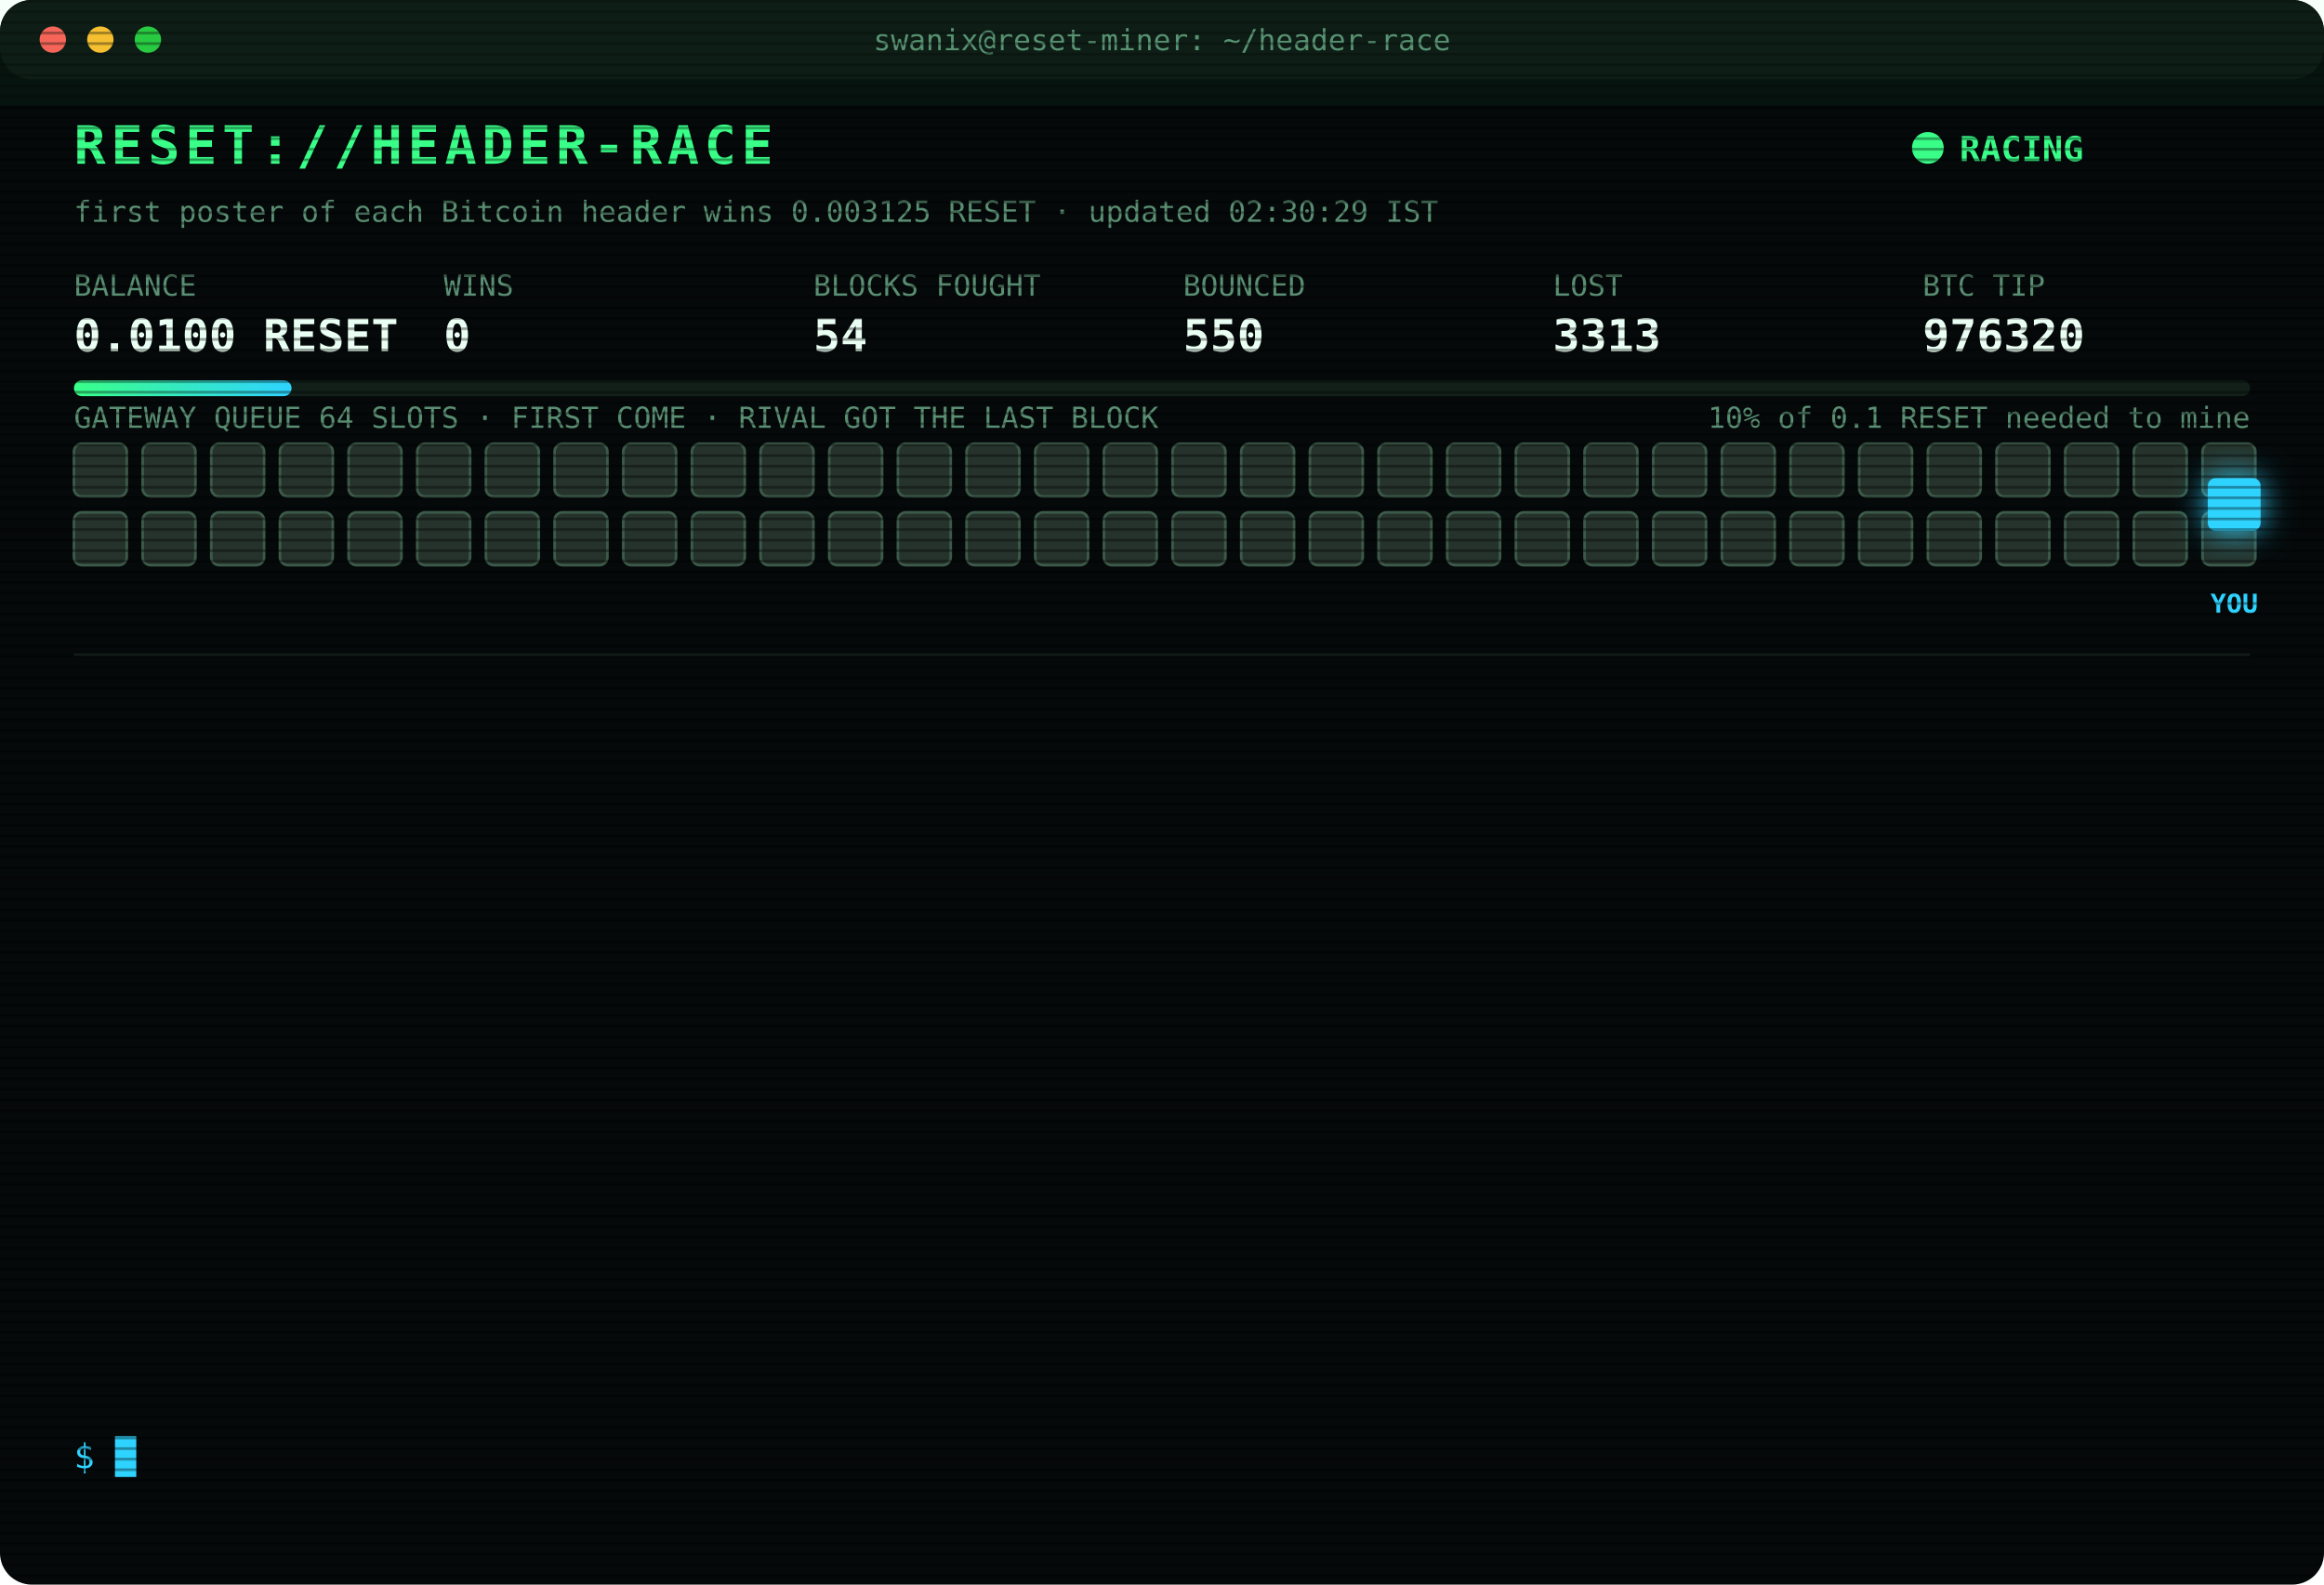
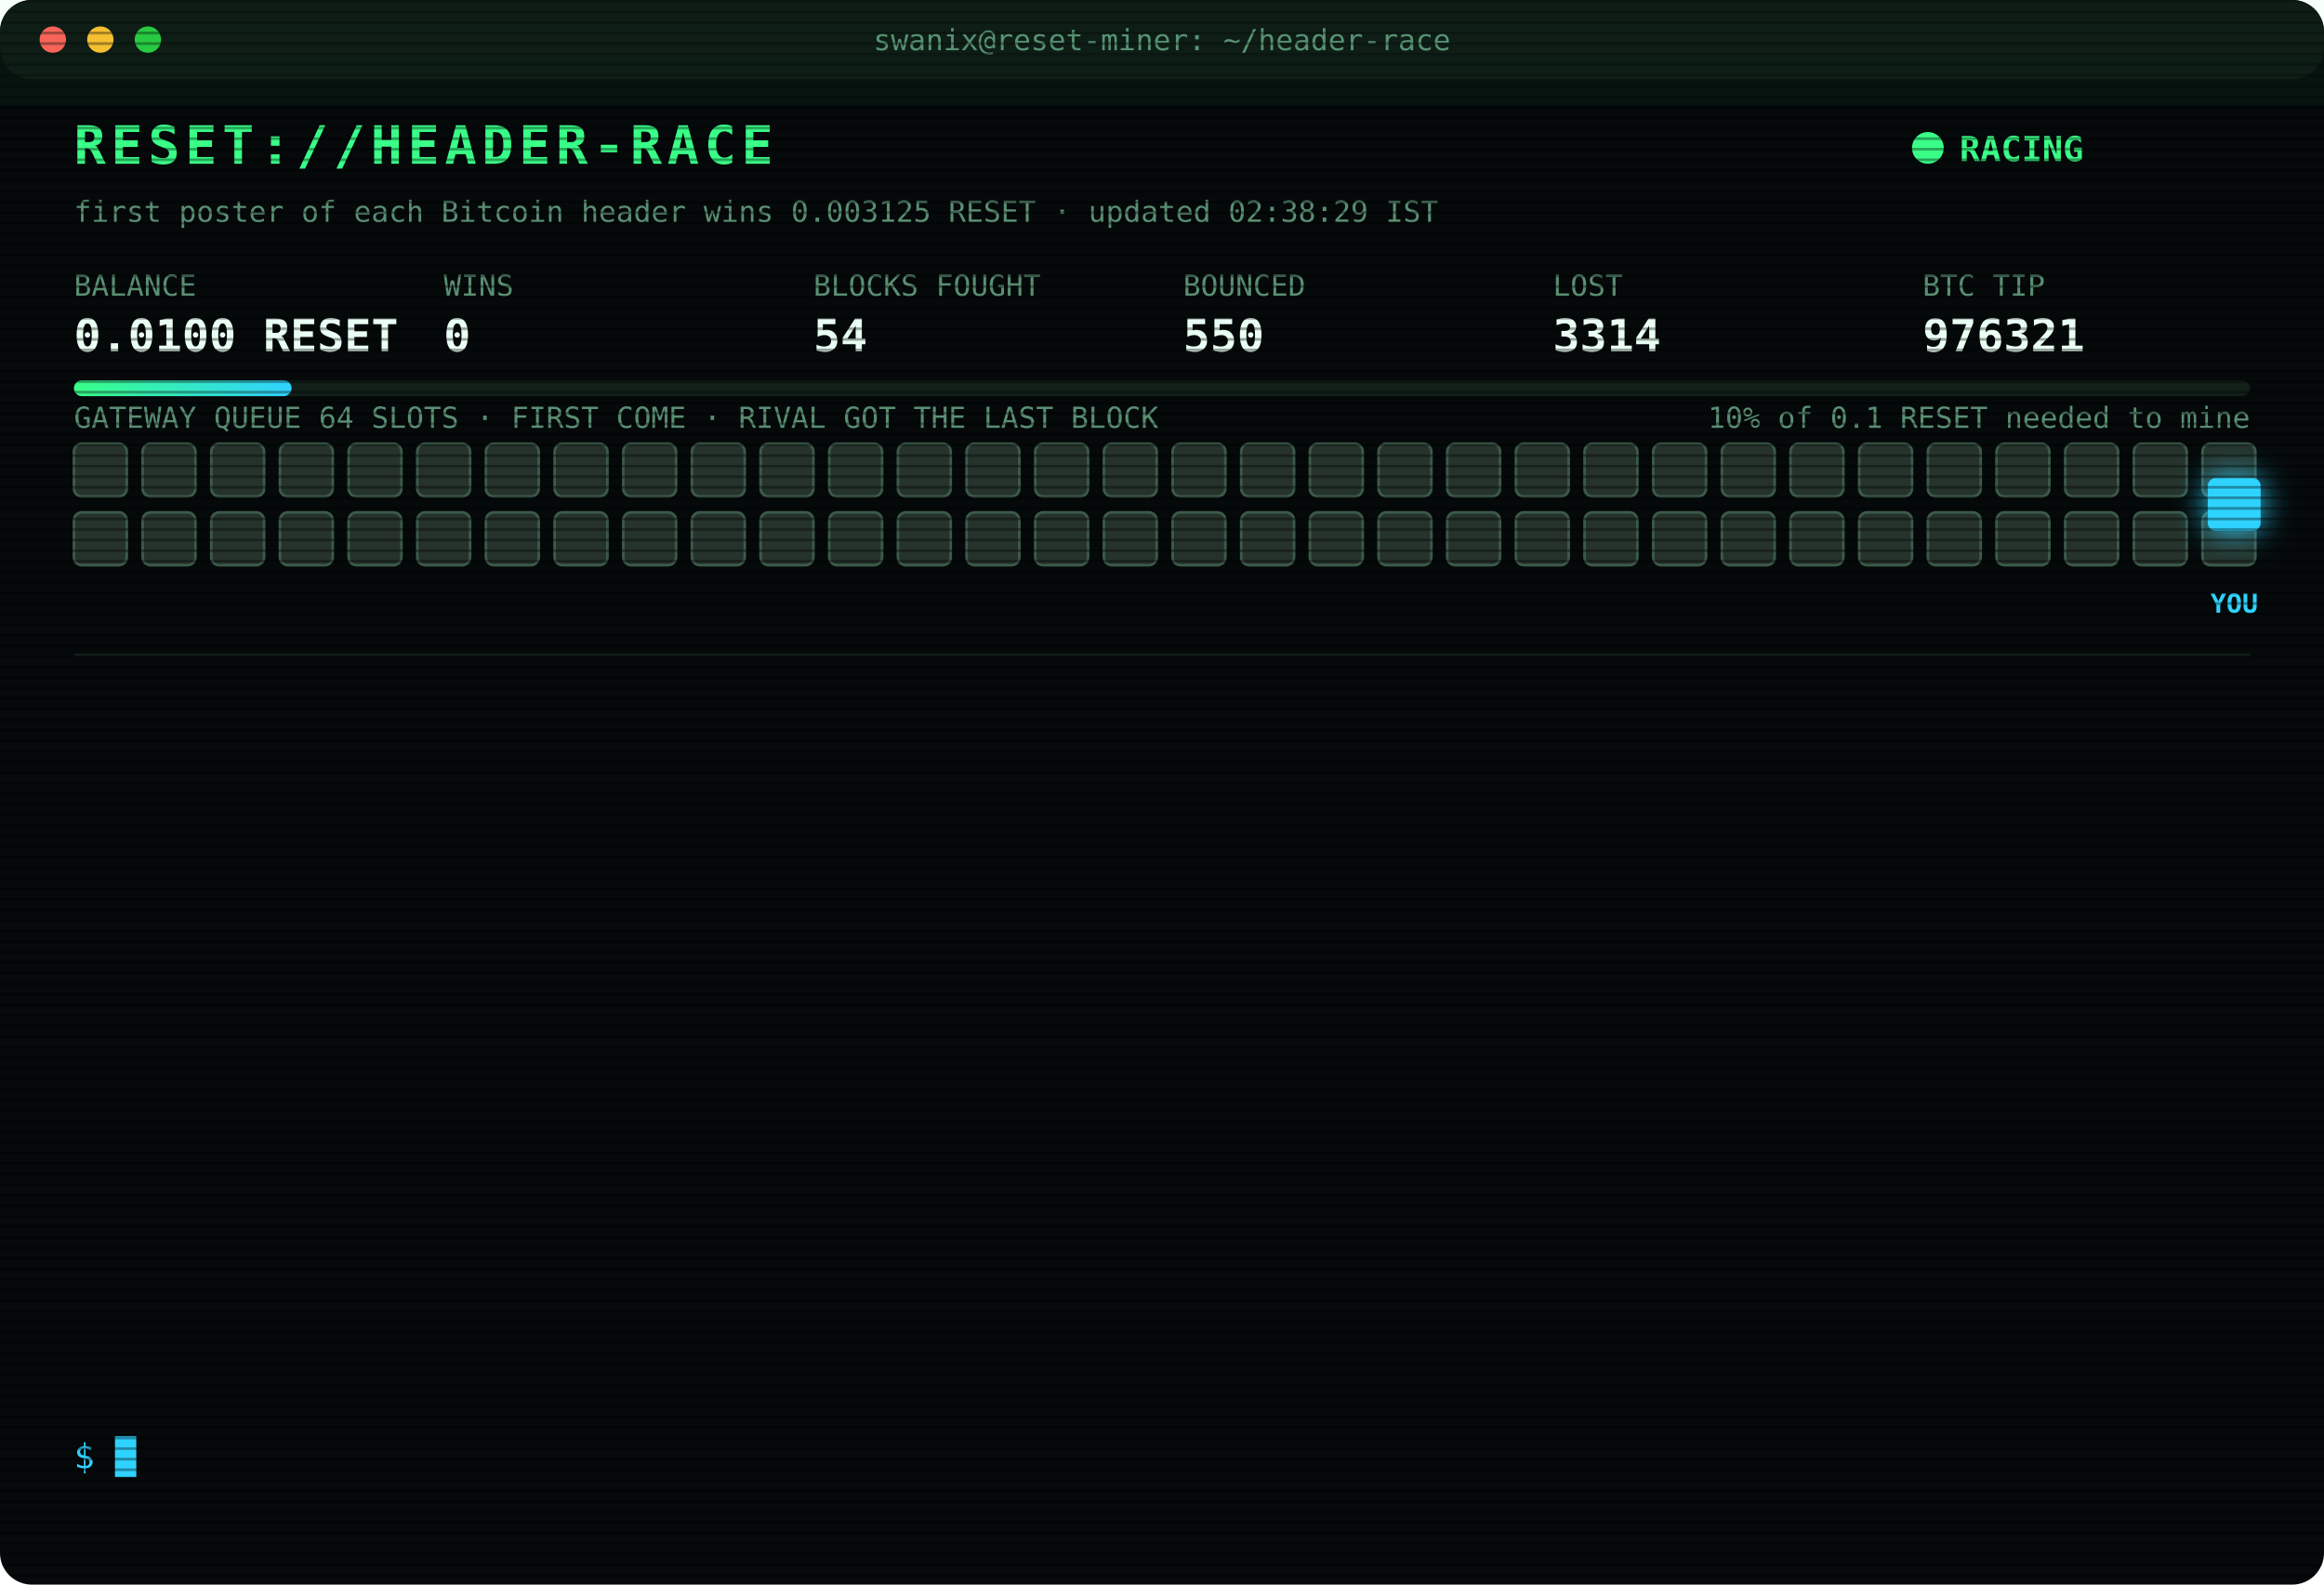
<svg xmlns="http://www.w3.org/2000/svg" width="880" height="600" viewBox="0 0 880 600" font-family="ui-monospace,SFMono-Regular,Menlo,Consolas,monospace">
  <style>
text{font-size:13px;fill:#7CFFB2}
.title{font-size:20px;font-weight:700;fill:#39FF88;letter-spacing:2px;animation:glitch 3s infinite steps(1)}
.sub{fill:#2fd3ff}.k{fill:#5a8f73;font-size:11px}.v{font-size:17px;font-weight:700;fill:#eafff3}
.ts{fill:#3f6b56}.boot{fill:#2fd3ff}.dim{fill:#5a8f73}.bad{fill:#ff4d6d}.warn{fill:#ffd23f}.mag{fill:#ff5cf0}.win{fill:#39FF88;font-weight:700}
.tag{font-size:10px;fill:#2fd3ff;font-weight:700}
.rival{fill:#26332c;stroke:#3c5a49;animation:jam 1.2s infinite alternate}
.idle{fill:#141c18;stroke:#22302a;animation:breathe 4s infinite}
.me{fill:#2fd3ff;filter:drop-shadow(0 0 6px #2fd3ff)}
.hover{animation:nudge 1.1s infinite ease-in-out}.bounce{animation:kick 1.4s infinite}
.ln{opacity:0;animation:in .4s forwards}
.cur{animation:blink 1s infinite steps(1)}
.scan{animation:scan 6s infinite linear}
.led{animation:blink 1.4s infinite}
@keyframes in{from{opacity:0;transform:translateX(-6px)}to{opacity:1;transform:none}}
@keyframes blink{50%{opacity:0}}
@keyframes jam{to{fill:#33463b}}
@keyframes breathe{50%{opacity:.4}}
@keyframes nudge{50%{transform:translateX(-10px)}}
@keyframes kick{0%,100%{transform:none}30%{transform:translateX(-14px)}55%{transform:translateX(10px) translateY(-6px)}}
@keyframes glitch{0%,92%{transform:none}93%{transform:translateX(2px);fill:#ff4d6d}95%{transform:translateX(-2px);fill:#2fd3ff}97%{transform:none}}
@keyframes scan{from{transform:translateY(-40px)}to{transform:translateY(600px)}}
</style>
  <defs>
    <pattern id="sl" width="4" height="4" patternUnits="userSpaceOnUse">
      <rect width="4" height="1" fill="#000" opacity=".35" />
    </pattern>
    <linearGradient id="bar">
      <stop offset="0" stop-color="#39FF88" />
      <stop offset="1" stop-color="#2fd3ff" />
    </linearGradient>
  </defs>
  <rect width="880" height="600" rx="12" fill="#05090a" />
  <rect width="880" height="30" rx="12" fill="#0d1512" />
  <circle cx="20" cy="15" r="5" fill="#ff5f57" />
  <circle cx="38" cy="15" r="5" fill="#febc2e" />
  <circle cx="56" cy="15" r="5" fill="#28c840" />
  <text x="440" y="19" text-anchor="middle" class="k">swanix@reset-miner: ~/header-race</text>
  <text x="28" y="62" class="title">RESET://HEADER-RACE</text>
  <circle class="led" cx="730" cy="56" r="6" fill="#39FF88" />
  <text x="742" y="61" class="win">RACING</text>
-   <text x="28" y="84" class="k">first poster of each Bitcoin header wins 0.003125 RESET · updated 02:30:29 IST</text>
+   <text x="28" y="84" class="k">first poster of each Bitcoin header wins 0.003125 RESET · updated 02:38:29 IST</text>
  <text x="28" y="112" class="k">BALANCE</text>
  <text x="28" y="133" class="v">0.0100 RESET</text>
  <text x="168" y="112" class="k">WINS</text>
  <text x="168" y="133" class="v">0</text>
  <text x="308" y="112" class="k">BLOCKS FOUGHT</text>
  <text x="308" y="133" class="v">54</text>
  <text x="448" y="112" class="k">BOUNCED</text>
  <text x="448" y="133" class="v">550</text>
  <text x="588" y="112" class="k">LOST</text>
-   <text x="588" y="133" class="v">3313</text>
+   <text x="588" y="133" class="v">3314</text>
  <text x="728" y="112" class="k">BTC TIP</text>
-   <text x="728" y="133" class="v">976320</text>
+   <text x="728" y="133" class="v">976321</text>
  <rect x="28" y="144" width="824" height="6" rx="3" fill="#13201a" />
  <rect x="28" y="144" width="82.4" height="6" rx="3" fill="url(#bar)" />
  <text x="852" y="162" text-anchor="end" class="k">10% of 0.1 RESET needed to mine</text>
  <text x="28" y="162" class="k">GATEWAY QUEUE 64 SLOTS · FIRST COME · RIVAL GOT THE LAST BLOCK</text>
  <rect class="rival" x="28" y="168" width="20" height="20" rx="3" style="animation-delay:0.00s" />
  <rect class="rival" x="54" y="168" width="20" height="20" rx="3" style="animation-delay:0.05s" />
  <rect class="rival" x="80" y="168" width="20" height="20" rx="3" style="animation-delay:0.10s" />
  <rect class="rival" x="106" y="168" width="20" height="20" rx="3" style="animation-delay:0.15s" />
  <rect class="rival" x="132" y="168" width="20" height="20" rx="3" style="animation-delay:0.20s" />
  <rect class="rival" x="158" y="168" width="20" height="20" rx="3" style="animation-delay:0.25s" />
  <rect class="rival" x="184" y="168" width="20" height="20" rx="3" style="animation-delay:0.30s" />
  <rect class="rival" x="210" y="168" width="20" height="20" rx="3" style="animation-delay:0.35s" />
  <rect class="rival" x="236" y="168" width="20" height="20" rx="3" style="animation-delay:0.40s" />
  <rect class="rival" x="262" y="168" width="20" height="20" rx="3" style="animation-delay:0.45s" />
  <rect class="rival" x="288" y="168" width="20" height="20" rx="3" style="animation-delay:0.50s" />
  <rect class="rival" x="314" y="168" width="20" height="20" rx="3" style="animation-delay:0.55s" />
  <rect class="rival" x="340" y="168" width="20" height="20" rx="3" style="animation-delay:0.60s" />
  <rect class="rival" x="366" y="168" width="20" height="20" rx="3" style="animation-delay:0.65s" />
  <rect class="rival" x="392" y="168" width="20" height="20" rx="3" style="animation-delay:0.70s" />
  <rect class="rival" x="418" y="168" width="20" height="20" rx="3" style="animation-delay:0.75s" />
  <rect class="rival" x="444" y="168" width="20" height="20" rx="3" style="animation-delay:0.80s" />
  <rect class="rival" x="470" y="168" width="20" height="20" rx="3" style="animation-delay:0.85s" />
  <rect class="rival" x="496" y="168" width="20" height="20" rx="3" style="animation-delay:0.90s" />
  <rect class="rival" x="522" y="168" width="20" height="20" rx="3" style="animation-delay:0.95s" />
  <rect class="rival" x="548" y="168" width="20" height="20" rx="3" style="animation-delay:1.00s" />
  <rect class="rival" x="574" y="168" width="20" height="20" rx="3" style="animation-delay:1.05s" />
  <rect class="rival" x="600" y="168" width="20" height="20" rx="3" style="animation-delay:1.10s" />
  <rect class="rival" x="626" y="168" width="20" height="20" rx="3" style="animation-delay:1.15s" />
  <rect class="rival" x="652" y="168" width="20" height="20" rx="3" style="animation-delay:1.20s" />
  <rect class="rival" x="678" y="168" width="20" height="20" rx="3" style="animation-delay:1.25s" />
  <rect class="rival" x="704" y="168" width="20" height="20" rx="3" style="animation-delay:1.30s" />
  <rect class="rival" x="730" y="168" width="20" height="20" rx="3" style="animation-delay:1.35s" />
  <rect class="rival" x="756" y="168" width="20" height="20" rx="3" style="animation-delay:1.40s" />
  <rect class="rival" x="782" y="168" width="20" height="20" rx="3" style="animation-delay:1.45s" />
  <rect class="rival" x="808" y="168" width="20" height="20" rx="3" style="animation-delay:1.50s" />
  <rect class="rival" x="834" y="168" width="20" height="20" rx="3" style="animation-delay:1.55s" />
  <rect class="rival" x="28" y="194" width="20" height="20" rx="3" style="animation-delay:1.60s" />
  <rect class="rival" x="54" y="194" width="20" height="20" rx="3" style="animation-delay:1.65s" />
  <rect class="rival" x="80" y="194" width="20" height="20" rx="3" style="animation-delay:1.70s" />
  <rect class="rival" x="106" y="194" width="20" height="20" rx="3" style="animation-delay:1.75s" />
  <rect class="rival" x="132" y="194" width="20" height="20" rx="3" style="animation-delay:1.80s" />
  <rect class="rival" x="158" y="194" width="20" height="20" rx="3" style="animation-delay:1.85s" />
  <rect class="rival" x="184" y="194" width="20" height="20" rx="3" style="animation-delay:1.90s" />
  <rect class="rival" x="210" y="194" width="20" height="20" rx="3" style="animation-delay:1.95s" />
  <rect class="rival" x="236" y="194" width="20" height="20" rx="3" style="animation-delay:2.00s" />
  <rect class="rival" x="262" y="194" width="20" height="20" rx="3" style="animation-delay:2.05s" />
  <rect class="rival" x="288" y="194" width="20" height="20" rx="3" style="animation-delay:2.10s" />
  <rect class="rival" x="314" y="194" width="20" height="20" rx="3" style="animation-delay:2.15s" />
  <rect class="rival" x="340" y="194" width="20" height="20" rx="3" style="animation-delay:2.20s" />
  <rect class="rival" x="366" y="194" width="20" height="20" rx="3" style="animation-delay:2.25s" />
  <rect class="rival" x="392" y="194" width="20" height="20" rx="3" style="animation-delay:2.30s" />
  <rect class="rival" x="418" y="194" width="20" height="20" rx="3" style="animation-delay:2.35s" />
  <rect class="rival" x="444" y="194" width="20" height="20" rx="3" style="animation-delay:2.40s" />
  <rect class="rival" x="470" y="194" width="20" height="20" rx="3" style="animation-delay:2.45s" />
  <rect class="rival" x="496" y="194" width="20" height="20" rx="3" style="animation-delay:2.50s" />
  <rect class="rival" x="522" y="194" width="20" height="20" rx="3" style="animation-delay:2.55s" />
  <rect class="rival" x="548" y="194" width="20" height="20" rx="3" style="animation-delay:2.60s" />
  <rect class="rival" x="574" y="194" width="20" height="20" rx="3" style="animation-delay:2.65s" />
  <rect class="rival" x="600" y="194" width="20" height="20" rx="3" style="animation-delay:2.70s" />
  <rect class="rival" x="626" y="194" width="20" height="20" rx="3" style="animation-delay:2.75s" />
  <rect class="rival" x="652" y="194" width="20" height="20" rx="3" style="animation-delay:2.80s" />
  <rect class="rival" x="678" y="194" width="20" height="20" rx="3" style="animation-delay:2.85s" />
  <rect class="rival" x="704" y="194" width="20" height="20" rx="3" style="animation-delay:2.90s" />
  <rect class="rival" x="730" y="194" width="20" height="20" rx="3" style="animation-delay:2.95s" />
  <rect class="rival" x="756" y="194" width="20" height="20" rx="3" style="animation-delay:3.00s" />
  <rect class="rival" x="782" y="194" width="20" height="20" rx="3" style="animation-delay:3.05s" />
  <rect class="rival" x="808" y="194" width="20" height="20" rx="3" style="animation-delay:3.10s" />
  <rect class="rival" x="834" y="194" width="20" height="20" rx="3" style="animation-delay:3.15s" />
  <g class="hover">
    <rect class="me" x="836" y="181" width="20" height="20" rx="3" />
    <text class="tag" x="846" y="232" text-anchor="middle">YOU</text>
  </g>
  <line x1="28" x2="852" y1="248" y2="248" stroke="#13201a" />
  <g class="ln" style="animation-delay:0.40s">
-     <text x="28" y="270" class="ts">23:31:09</text>
-     <text x="104" y="270" class="bad">[LOST] #976309 taken by a rival miner</text>
+     <text x="28" y="270" class="ts">23:46:10</text>
+     <text x="104" y="270" class="bad">[LOST] #976310 taken by a rival miner</text>
  </g>
  <g class="ln" style="animation-delay:0.65s">
-     <text x="28" y="292" class="ts">23:46:10</text>
-     <text x="104" y="292" class="bad">[LOST] #976310 taken by a rival miner</text>
+     <text x="28" y="292" class="ts">00:03:41</text>
+     <text x="104" y="292" class="bad">[LOST] #976311 taken by a rival miner</text>
  </g>
  <g class="ln" style="animation-delay:0.90s">
-     <text x="28" y="314" class="ts">00:03:41</text>
-     <text x="104" y="314" class="bad">[LOST] #976311 taken by a rival miner</text>
+     <text x="28" y="314" class="ts">00:31:02</text>
+     <text x="104" y="314" class="bad">[LOST] #976312 taken by a rival miner</text>
  </g>
  <g class="ln" style="animation-delay:1.15s">
-     <text x="28" y="336" class="ts">00:31:02</text>
-     <text x="104" y="336" class="bad">[LOST] #976312 taken by a rival miner</text>
+     <text x="28" y="336" class="ts">00:42:14</text>
+     <text x="104" y="336" class="bad">[LOST] #976313 taken by a rival miner</text>
  </g>
  <g class="ln" style="animation-delay:1.40s">
-     <text x="28" y="358" class="ts">00:42:14</text>
-     <text x="104" y="358" class="bad">[LOST] #976313 taken by a rival miner</text>
+     <text x="28" y="358" class="ts">01:25:38</text>
+     <text x="104" y="358" class="dim">[STINT END] calls 767 · wins 0</text>
  </g>
  <g class="ln" style="animation-delay:1.65s">
-     <text x="28" y="380" class="ts">01:25:38</text>
-     <text x="104" y="380" class="dim">[STINT END] calls 767 · wins 0</text>
+     <text x="28" y="380" class="ts">01:30:28</text>
+     <text x="104" y="380" class="boot">[BOOT] racer v3 online · 3 feeds · stint 340m</text>
  </g>
  <g class="ln" style="animation-delay:1.90s">
-     <text x="28" y="402" class="ts">01:30:28</text>
-     <text x="104" y="402" class="boot">[BOOT] racer v3 online · 3 feeds · stint 340m</text>
+     <text x="28" y="402" class="ts">01:33:00</text>
+     <text x="104" y="402" class="bad">[LOST] #976315 taken by a rival miner</text>
  </g>
  <g class="ln" style="animation-delay:2.15s">
-     <text x="28" y="424" class="ts">01:33:00</text>
-     <text x="104" y="424" class="bad">[LOST] #976315 taken by a rival miner</text>
+     <text x="28" y="424" class="ts">01:37:26</text>
+     <text x="104" y="424" class="bad">[LOST] #976316 taken by a rival miner</text>
  </g>
  <g class="ln" style="animation-delay:2.40s">
-     <text x="28" y="446" class="ts">01:37:26</text>
-     <text x="104" y="446" class="bad">[LOST] #976316 taken by a rival miner</text>
+     <text x="28" y="446" class="ts">01:42:50</text>
+     <text x="104" y="446" class="bad">[LOST] #976317 taken by a rival miner</text>
  </g>
  <g class="ln" style="animation-delay:2.65s">
-     <text x="28" y="468" class="ts">01:42:50</text>
-     <text x="104" y="468" class="bad">[LOST] #976317 taken by a rival miner</text>
+     <text x="28" y="468" class="ts">01:56:48</text>
+     <text x="104" y="468" class="bad">[LOST] #976318 taken by a rival miner</text>
  </g>
  <g class="ln" style="animation-delay:2.90s">
-     <text x="28" y="490" class="ts">01:56:48</text>
-     <text x="104" y="490" class="bad">[LOST] #976318 taken by a rival miner</text>
+     <text x="28" y="490" class="ts">02:10:17</text>
+     <text x="104" y="490" class="bad">[LOST] #976319 taken by a rival miner</text>
  </g>
  <g class="ln" style="animation-delay:3.15s">
-     <text x="28" y="512" class="ts">02:10:17</text>
-     <text x="104" y="512" class="bad">[LOST] #976319 taken by a rival miner</text>
+     <text x="28" y="512" class="ts">02:18:22</text>
+     <text x="104" y="512" class="bad">[LOST] #976320 taken by a rival miner</text>
  </g>
  <g class="ln" style="animation-delay:3.40s">
-     <text x="28" y="534" class="ts">02:18:22</text>
-     <text x="104" y="534" class="bad">[LOST] #976320 taken by a rival miner</text>
+     <text x="28" y="534" class="ts">02:38:29</text>
+     <text x="104" y="534" class="bad">[LOST] #976321 taken by a rival miner</text>
  </g>
  <text x="28" y="556" class="sub">$ <tspan class="cur">█</tspan>
  </text>
  <rect width="880" height="600" rx="12" fill="url(#sl)" pointer-events="none" />
  <rect class="scan" width="880" height="40" fill="#39FF88" opacity=".04" />
</svg>
